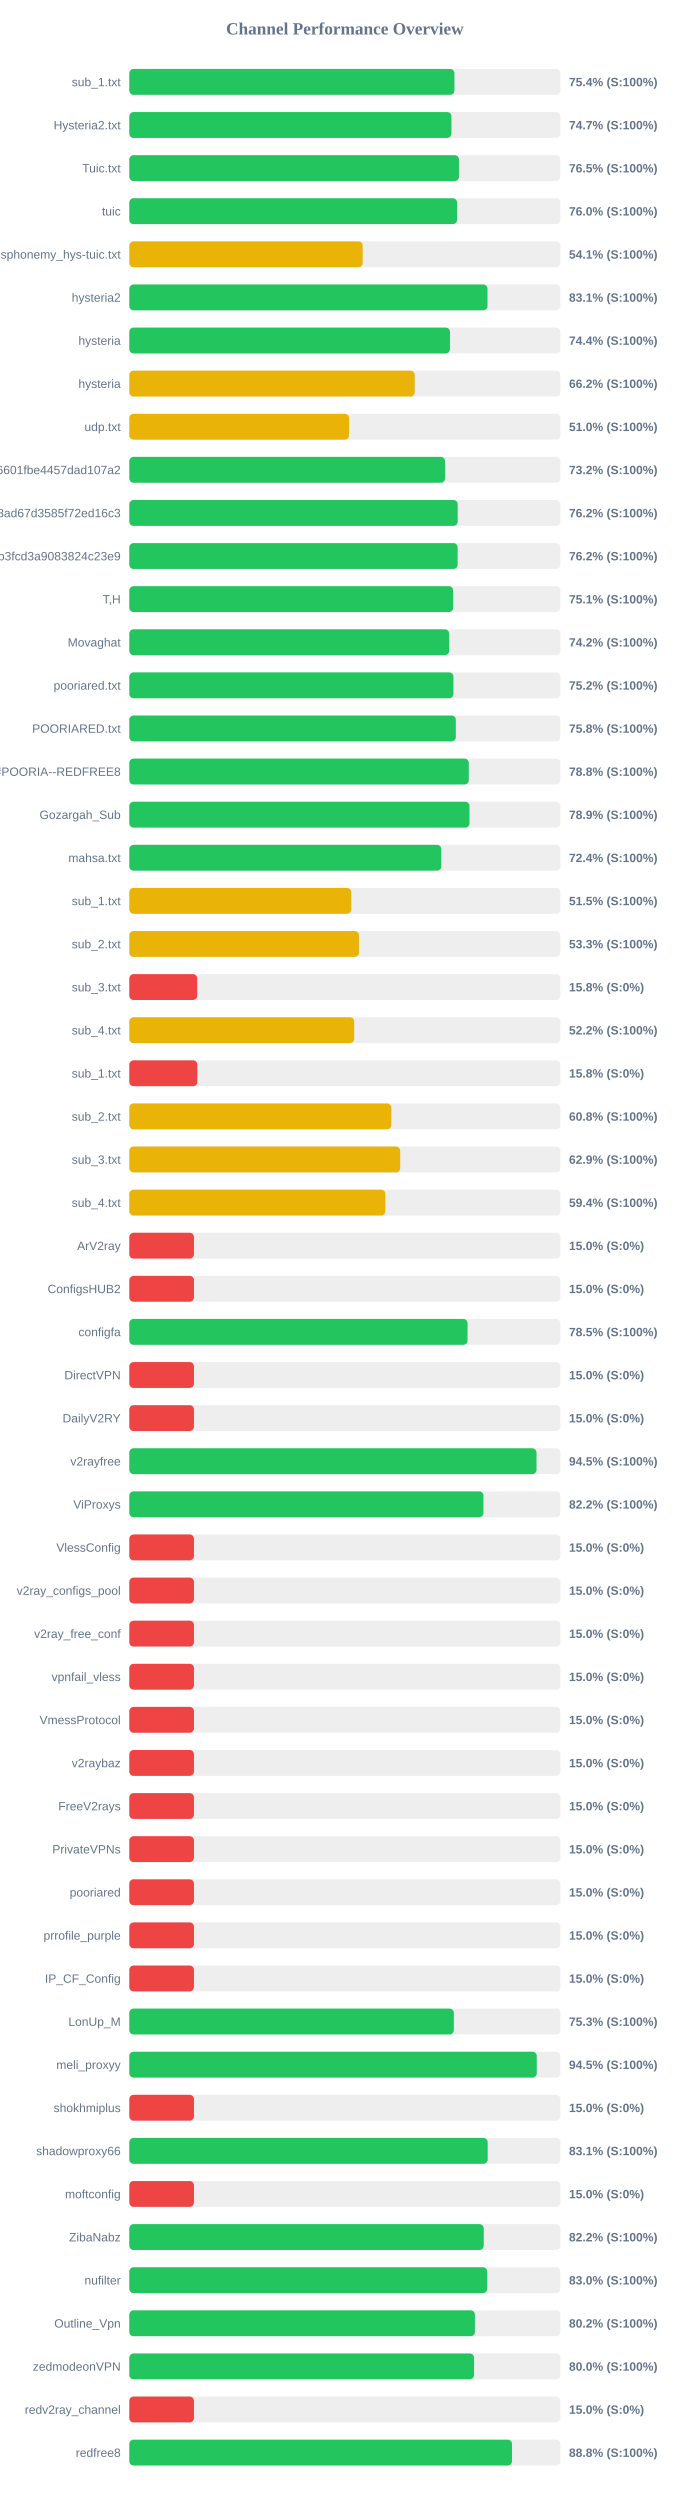
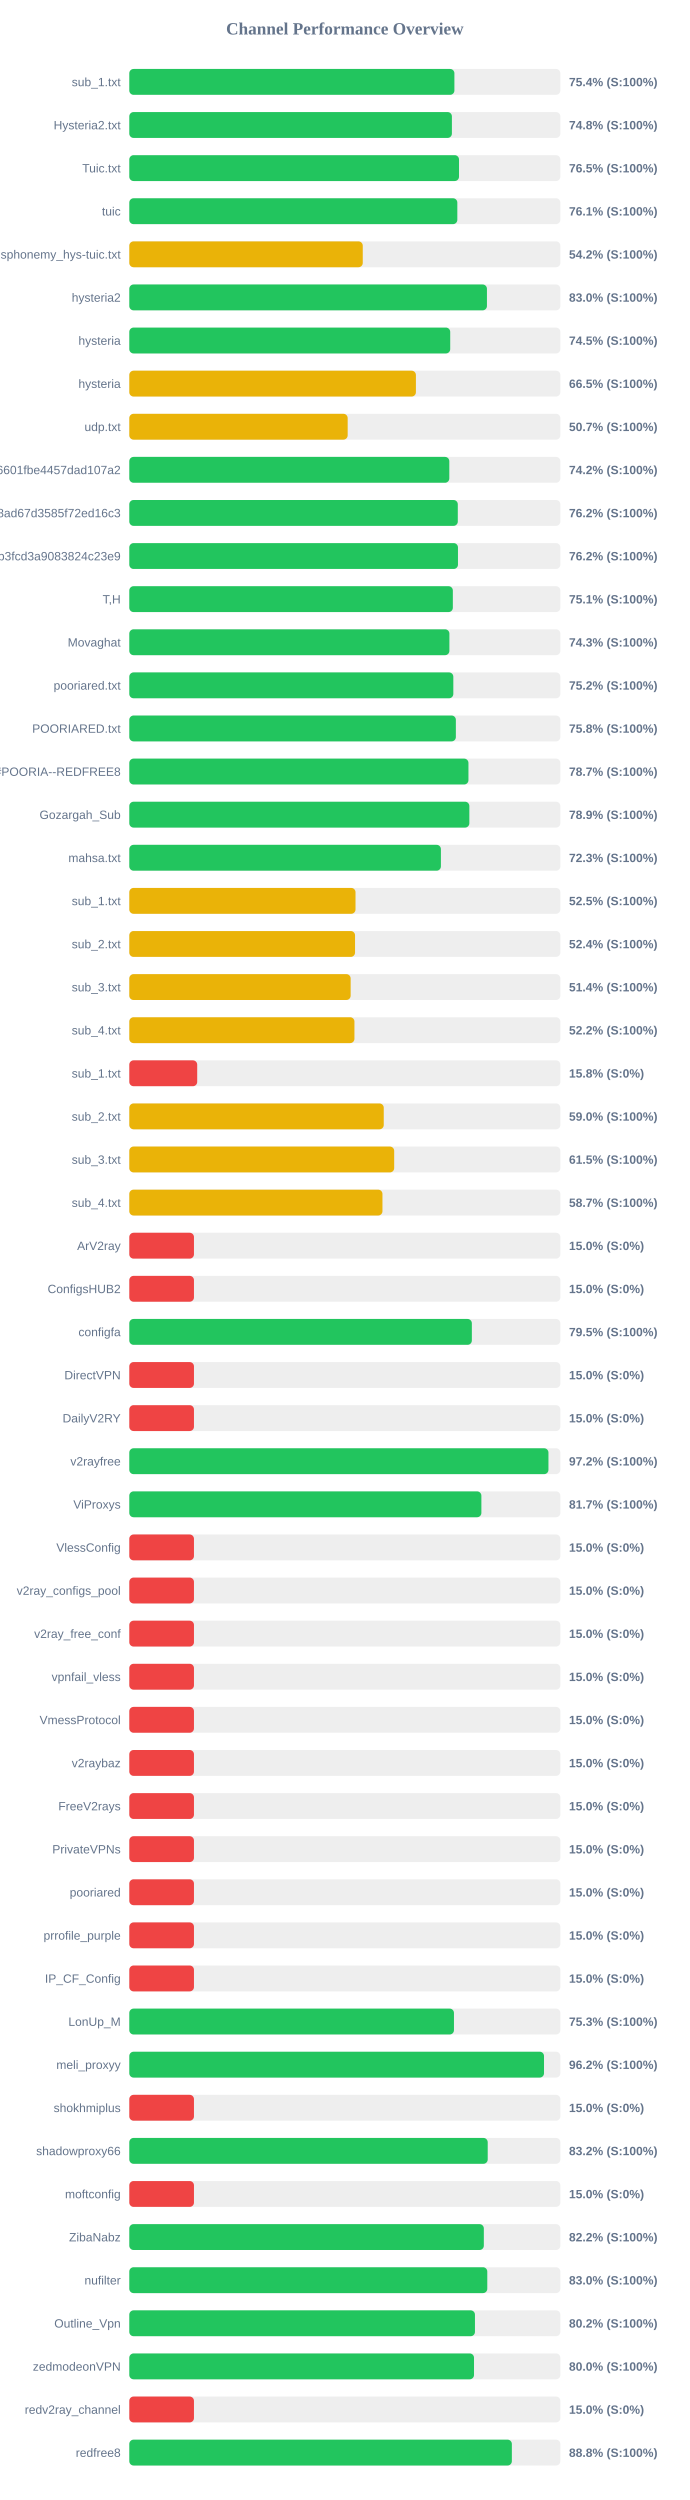
<svg xmlns="http://www.w3.org/2000/svg" width="800" height="2900" version="1.1">
  <style>
        .row { font: 14px Arial; fill: #64748b; }
        .score { font: bold 14px Arial; fill: #64748b; }
    </style>
  <text x="400" y="40" text-anchor="middle" font-size="20px" font-weight="bold" fill="#64748b">Channel Performance Overview</text>
  <rect x="150" y="80" width="500" height="30" fill="#eee" rx="5" />
-   <rect x="150" y="80" width="377.15" height="30" fill="#22c55e" rx="5" />
+   <rect x="150" y="80" width="377.1" height="30" fill="#22c55e" rx="5" />
  <text x="140" y="100" text-anchor="end" class="row">sub_1.txt</text>
  <text x="660" y="100" text-anchor="start" class="score">75.4% (S:100%)</text>
  <rect x="150" y="130" width="500" height="30" fill="#eee" rx="5" />
-   <rect x="150" y="130" width="373.65" height="30" fill="#22c55e" rx="5" />
+   <rect x="150" y="130" width="374.2" height="30" fill="#22c55e" rx="5" />
  <text x="140" y="150" text-anchor="end" class="row">Hysteria2.txt</text>
-   <text x="660" y="150" text-anchor="start" class="score">74.7% (S:100%)</text>
+   <text x="660" y="150" text-anchor="start" class="score">74.8% (S:100%)</text>
  <rect x="150" y="180" width="500" height="30" fill="#eee" rx="5" />
-   <rect x="150" y="180" width="382.4" height="30" fill="#22c55e" rx="5" />
+   <rect x="150" y="180" width="382.45" height="30" fill="#22c55e" rx="5" />
  <text x="140" y="200" text-anchor="end" class="row">Tuic.txt</text>
  <text x="660" y="200" text-anchor="start" class="score">76.5% (S:100%)</text>
  <rect x="150" y="230" width="500" height="30" fill="#eee" rx="5" />
-   <rect x="150" y="230" width="380.2" height="30" fill="#22c55e" rx="5" />
+   <rect x="150" y="230" width="380.5" height="30" fill="#22c55e" rx="5" />
  <text x="140" y="250" text-anchor="end" class="row">tuic</text>
-   <text x="660" y="250" text-anchor="start" class="score">76.0% (S:100%)</text>
+   <text x="660" y="250" text-anchor="start" class="score">76.1% (S:100%)</text>
  <rect x="150" y="280" width="500" height="30" fill="#eee" rx="5" />
-   <rect x="150" y="280" width="270.7" height="30" fill="#eab308" rx="5" />
+   <rect x="150" y="280" width="270.8" height="30" fill="#eab308" rx="5" />
  <text x="140" y="300" text-anchor="end" class="row">ndsphonemy_hys-tuic.txt</text>
-   <text x="660" y="300" text-anchor="start" class="score">54.1% (S:100%)</text>
+   <text x="660" y="300" text-anchor="start" class="score">54.2% (S:100%)</text>
  <rect x="150" y="330" width="500" height="30" fill="#eee" rx="5" />
-   <rect x="150" y="330" width="415.5" height="30" fill="#22c55e" rx="5" />
+   <rect x="150" y="330" width="414.85" height="30" fill="#22c55e" rx="5" />
  <text x="140" y="350" text-anchor="end" class="row">hysteria2</text>
-   <text x="660" y="350" text-anchor="start" class="score">83.1% (S:100%)</text>
+   <text x="660" y="350" text-anchor="start" class="score">83.0% (S:100%)</text>
  <rect x="150" y="380" width="500" height="30" fill="#eee" rx="5" />
-   <rect x="150" y="380" width="371.95" height="30" fill="#22c55e" rx="5" />
+   <rect x="150" y="380" width="372.25" height="30" fill="#22c55e" rx="5" />
  <text x="140" y="400" text-anchor="end" class="row">hysteria</text>
-   <text x="660" y="400" text-anchor="start" class="score">74.4% (S:100%)</text>
+   <text x="660" y="400" text-anchor="start" class="score">74.5% (S:100%)</text>
  <rect x="150" y="430" width="500" height="30" fill="#eee" rx="5" />
-   <rect x="150" y="430" width="331.05" height="30" fill="#eab308" rx="5" />
+   <rect x="150" y="430" width="332.45" height="30" fill="#eab308" rx="5" />
  <text x="140" y="450" text-anchor="end" class="row">hysteria</text>
-   <text x="660" y="450" text-anchor="start" class="score">66.2% (S:100%)</text>
+   <text x="660" y="450" text-anchor="start" class="score">66.5% (S:100%)</text>
  <rect x="150" y="480" width="500" height="30" fill="#eee" rx="5" />
-   <rect x="150" y="480" width="254.9" height="30" fill="#eab308" rx="5" />
+   <rect x="150" y="480" width="253.3" height="30" fill="#eab308" rx="5" />
  <text x="140" y="500" text-anchor="end" class="row">udp.txt</text>
-   <text x="660" y="500" text-anchor="start" class="score">51.0% (S:100%)</text>
+   <text x="660" y="500" text-anchor="start" class="score">50.7% (S:100%)</text>
  <rect x="150" y="530" width="500" height="30" fill="#eee" rx="5" />
-   <rect x="150" y="530" width="366.25" height="30" fill="#22c55e" rx="5" />
+   <rect x="150" y="530" width="371.2" height="30" fill="#22c55e" rx="5" />
  <text x="140" y="550" text-anchor="end" class="row">6ca22ad3b96aa6601fbe4457dad107a2</text>
-   <text x="660" y="550" text-anchor="start" class="score">73.2% (S:100%)</text>
+   <text x="660" y="550" text-anchor="start" class="score">74.2% (S:100%)</text>
  <rect x="150" y="580" width="500" height="30" fill="#eee" rx="5" />
-   <rect x="150" y="580" width="380.95" height="30" fill="#22c55e" rx="5" />
+   <rect x="150" y="580" width="381.05" height="30" fill="#22c55e" rx="5" />
  <text x="140" y="600" text-anchor="end" class="row">d2ddf60933dd08ad67d3585f72ed16c3</text>
  <text x="660" y="600" text-anchor="start" class="score">76.2% (S:100%)</text>
  <rect x="150" y="630" width="500" height="30" fill="#eee" rx="5" />
-   <rect x="150" y="630" width="380.85" height="30" fill="#22c55e" rx="5" />
+   <rect x="150" y="630" width="381.25" height="30" fill="#22c55e" rx="5" />
  <text x="140" y="650" text-anchor="end" class="row">subscribe?token=8bc38a0c131e9b3fcd3a9083824c23e9</text>
  <text x="660" y="650" text-anchor="start" class="score">76.2% (S:100%)</text>
  <rect x="150" y="680" width="500" height="30" fill="#eee" rx="5" />
-   <rect x="150" y="680" width="375.65" height="30" fill="#22c55e" rx="5" />
+   <rect x="150" y="680" width="375.3" height="30" fill="#22c55e" rx="5" />
  <text x="140" y="700" text-anchor="end" class="row">T,H</text>
  <text x="660" y="700" text-anchor="start" class="score">75.1% (S:100%)</text>
  <rect x="150" y="730" width="500" height="30" fill="#eee" rx="5" />
-   <rect x="150" y="730" width="371.0" height="30" fill="#22c55e" rx="5" />
+   <rect x="150" y="730" width="371.3" height="30" fill="#22c55e" rx="5" />
  <text x="140" y="750" text-anchor="end" class="row">Movaghat</text>
-   <text x="660" y="750" text-anchor="start" class="score">74.2% (S:100%)</text>
+   <text x="660" y="750" text-anchor="start" class="score">74.3% (S:100%)</text>
  <rect x="150" y="780" width="500" height="30" fill="#eee" rx="5" />
-   <rect x="150" y="780" width="376.0" height="30" fill="#22c55e" rx="5" />
+   <rect x="150" y="780" width="375.85" height="30" fill="#22c55e" rx="5" />
  <text x="140" y="800" text-anchor="end" class="row">pooriared.txt</text>
  <text x="660" y="800" text-anchor="start" class="score">75.2% (S:100%)</text>
  <rect x="150" y="830" width="500" height="30" fill="#eee" rx="5" />
-   <rect x="150" y="830" width="378.75" height="30" fill="#22c55e" rx="5" />
+   <rect x="150" y="830" width="378.8" height="30" fill="#22c55e" rx="5" />
  <text x="140" y="850" text-anchor="end" class="row">POORIARED.txt</text>
  <text x="660" y="850" text-anchor="start" class="score">75.8% (S:100%)</text>
  <rect x="150" y="880" width="500" height="30" fill="#eee" rx="5" />
-   <rect x="150" y="880" width="393.8" height="30" fill="#22c55e" rx="5" />
+   <rect x="150" y="880" width="393.4" height="30" fill="#22c55e" rx="5" />
  <text x="140" y="900" text-anchor="end" class="row">POORIA--REDFREE8.txt#POORIA--REDFREE8</text>
-   <text x="660" y="900" text-anchor="start" class="score">78.8% (S:100%)</text>
+   <text x="660" y="900" text-anchor="start" class="score">78.7% (S:100%)</text>
  <rect x="150" y="930" width="500" height="30" fill="#eee" rx="5" />
-   <rect x="150" y="930" width="394.6" height="30" fill="#22c55e" rx="5" />
+   <rect x="150" y="930" width="394.45" height="30" fill="#22c55e" rx="5" />
  <text x="140" y="950" text-anchor="end" class="row">Gozargah_Sub</text>
  <text x="660" y="950" text-anchor="start" class="score">78.9% (S:100%)</text>
  <rect x="150" y="980" width="500" height="30" fill="#eee" rx="5" />
-   <rect x="150" y="980" width="361.9" height="30" fill="#22c55e" rx="5" />
+   <rect x="150" y="980" width="361.45" height="30" fill="#22c55e" rx="5" />
  <text x="140" y="1000" text-anchor="end" class="row">mahsa.txt</text>
-   <text x="660" y="1000" text-anchor="start" class="score">72.4% (S:100%)</text>
+   <text x="660" y="1000" text-anchor="start" class="score">72.3% (S:100%)</text>
  <rect x="150" y="1030" width="500" height="30" fill="#eee" rx="5" />
-   <rect x="150" y="1030" width="257.45" height="30" fill="#eab308" rx="5" />
+   <rect x="150" y="1030" width="262.4" height="30" fill="#eab308" rx="5" />
  <text x="140" y="1050" text-anchor="end" class="row">sub_1.txt</text>
-   <text x="660" y="1050" text-anchor="start" class="score">51.5% (S:100%)</text>
+   <text x="660" y="1050" text-anchor="start" class="score">52.5% (S:100%)</text>
  <rect x="150" y="1080" width="500" height="30" fill="#eee" rx="5" />
-   <rect x="150" y="1080" width="266.4" height="30" fill="#eab308" rx="5" />
+   <rect x="150" y="1080" width="261.85" height="30" fill="#eab308" rx="5" />
  <text x="140" y="1100" text-anchor="end" class="row">sub_2.txt</text>
-   <text x="660" y="1100" text-anchor="start" class="score">53.3% (S:100%)</text>
+   <text x="660" y="1100" text-anchor="start" class="score">52.4% (S:100%)</text>
  <rect x="150" y="1130" width="500" height="30" fill="#eee" rx="5" />
-   <rect x="150" y="1130" width="78.75" height="30" fill="#ef4444" rx="5" />
+   <rect x="150" y="1130" width="256.75" height="30" fill="#eab308" rx="5" />
  <text x="140" y="1150" text-anchor="end" class="row">sub_3.txt</text>
-   <text x="660" y="1150" text-anchor="start" class="score">15.8% (S:0%)</text>
+   <text x="660" y="1150" text-anchor="start" class="score">51.4% (S:100%)</text>
  <rect x="150" y="1180" width="500" height="30" fill="#eee" rx="5" />
-   <rect x="150" y="1180" width="260.85" height="30" fill="#eab308" rx="5" />
+   <rect x="150" y="1180" width="261.15" height="30" fill="#eab308" rx="5" />
  <text x="140" y="1200" text-anchor="end" class="row">sub_4.txt</text>
  <text x="660" y="1200" text-anchor="start" class="score">52.2% (S:100%)</text>
  <rect x="150" y="1230" width="500" height="30" fill="#eee" rx="5" />
-   <rect x="150" y="1230" width="78.9" height="30" fill="#ef4444" rx="5" />
+   <rect x="150" y="1230" width="78.75" height="30" fill="#ef4444" rx="5" />
  <text x="140" y="1250" text-anchor="end" class="row">sub_1.txt</text>
  <text x="660" y="1250" text-anchor="start" class="score">15.8% (S:0%)</text>
  <rect x="150" y="1280" width="500" height="30" fill="#eee" rx="5" />
-   <rect x="150" y="1280" width="303.95" height="30" fill="#eab308" rx="5" />
+   <rect x="150" y="1280" width="295.15" height="30" fill="#eab308" rx="5" />
  <text x="140" y="1300" text-anchor="end" class="row">sub_2.txt</text>
-   <text x="660" y="1300" text-anchor="start" class="score">60.8% (S:100%)</text>
+   <text x="660" y="1300" text-anchor="start" class="score">59.0% (S:100%)</text>
  <rect x="150" y="1330" width="500" height="30" fill="#eee" rx="5" />
-   <rect x="150" y="1330" width="314.25" height="30" fill="#eab308" rx="5" />
+   <rect x="150" y="1330" width="307.25" height="30" fill="#eab308" rx="5" />
  <text x="140" y="1350" text-anchor="end" class="row">sub_3.txt</text>
-   <text x="660" y="1350" text-anchor="start" class="score">62.9% (S:100%)</text>
+   <text x="660" y="1350" text-anchor="start" class="score">61.5% (S:100%)</text>
  <rect x="150" y="1380" width="500" height="30" fill="#eee" rx="5" />
-   <rect x="150" y="1380" width="297.0" height="30" fill="#eab308" rx="5" />
+   <rect x="150" y="1380" width="293.65" height="30" fill="#eab308" rx="5" />
  <text x="140" y="1400" text-anchor="end" class="row">sub_4.txt</text>
-   <text x="660" y="1400" text-anchor="start" class="score">59.4% (S:100%)</text>
+   <text x="660" y="1400" text-anchor="start" class="score">58.7% (S:100%)</text>
  <rect x="150" y="1430" width="500" height="30" fill="#eee" rx="5" />
  <rect x="150" y="1430" width="75.0" height="30" fill="#ef4444" rx="5" />
  <text x="140" y="1450" text-anchor="end" class="row">ArV2ray</text>
  <text x="660" y="1450" text-anchor="start" class="score">15.0% (S:0%)</text>
  <rect x="150" y="1480" width="500" height="30" fill="#eee" rx="5" />
  <rect x="150" y="1480" width="75.0" height="30" fill="#ef4444" rx="5" />
  <text x="140" y="1500" text-anchor="end" class="row">ConfigsHUB2</text>
  <text x="660" y="1500" text-anchor="start" class="score">15.0% (S:0%)</text>
  <rect x="150" y="1530" width="500" height="30" fill="#eee" rx="5" />
-   <rect x="150" y="1530" width="392.35" height="30" fill="#22c55e" rx="5" />
+   <rect x="150" y="1530" width="397.35" height="30" fill="#22c55e" rx="5" />
  <text x="140" y="1550" text-anchor="end" class="row">configfa</text>
-   <text x="660" y="1550" text-anchor="start" class="score">78.5% (S:100%)</text>
+   <text x="660" y="1550" text-anchor="start" class="score">79.5% (S:100%)</text>
  <rect x="150" y="1580" width="500" height="30" fill="#eee" rx="5" />
  <rect x="150" y="1580" width="75.0" height="30" fill="#ef4444" rx="5" />
  <text x="140" y="1600" text-anchor="end" class="row">DirectVPN</text>
  <text x="660" y="1600" text-anchor="start" class="score">15.0% (S:0%)</text>
  <rect x="150" y="1630" width="500" height="30" fill="#eee" rx="5" />
  <rect x="150" y="1630" width="75.0" height="30" fill="#ef4444" rx="5" />
  <text x="140" y="1650" text-anchor="end" class="row">DailyV2RY</text>
  <text x="660" y="1650" text-anchor="start" class="score">15.0% (S:0%)</text>
  <rect x="150" y="1680" width="500" height="30" fill="#eee" rx="5" />
-   <rect x="150" y="1680" width="472.35" height="30" fill="#22c55e" rx="5" />
+   <rect x="150" y="1680" width="486.2" height="30" fill="#22c55e" rx="5" />
  <text x="140" y="1700" text-anchor="end" class="row">v2rayfree</text>
-   <text x="660" y="1700" text-anchor="start" class="score">94.5% (S:100%)</text>
+   <text x="660" y="1700" text-anchor="start" class="score">97.2% (S:100%)</text>
  <rect x="150" y="1730" width="500" height="30" fill="#eee" rx="5" />
-   <rect x="150" y="1730" width="410.8" height="30" fill="#22c55e" rx="5" />
+   <rect x="150" y="1730" width="408.4" height="30" fill="#22c55e" rx="5" />
  <text x="140" y="1750" text-anchor="end" class="row">ViProxys</text>
-   <text x="660" y="1750" text-anchor="start" class="score">82.2% (S:100%)</text>
+   <text x="660" y="1750" text-anchor="start" class="score">81.7% (S:100%)</text>
  <rect x="150" y="1780" width="500" height="30" fill="#eee" rx="5" />
  <rect x="150" y="1780" width="75.0" height="30" fill="#ef4444" rx="5" />
  <text x="140" y="1800" text-anchor="end" class="row">VlessConfig</text>
  <text x="660" y="1800" text-anchor="start" class="score">15.0% (S:0%)</text>
  <rect x="150" y="1830" width="500" height="30" fill="#eee" rx="5" />
  <rect x="150" y="1830" width="75.0" height="30" fill="#ef4444" rx="5" />
  <text x="140" y="1850" text-anchor="end" class="row">v2ray_configs_pool</text>
  <text x="660" y="1850" text-anchor="start" class="score">15.0% (S:0%)</text>
  <rect x="150" y="1880" width="500" height="30" fill="#eee" rx="5" />
  <rect x="150" y="1880" width="75.0" height="30" fill="#ef4444" rx="5" />
  <text x="140" y="1900" text-anchor="end" class="row">v2ray_free_conf</text>
  <text x="660" y="1900" text-anchor="start" class="score">15.0% (S:0%)</text>
  <rect x="150" y="1930" width="500" height="30" fill="#eee" rx="5" />
  <rect x="150" y="1930" width="75.0" height="30" fill="#ef4444" rx="5" />
  <text x="140" y="1950" text-anchor="end" class="row">vpnfail_vless</text>
  <text x="660" y="1950" text-anchor="start" class="score">15.0% (S:0%)</text>
  <rect x="150" y="1980" width="500" height="30" fill="#eee" rx="5" />
  <rect x="150" y="1980" width="75.0" height="30" fill="#ef4444" rx="5" />
  <text x="140" y="2000" text-anchor="end" class="row">VmessProtocol</text>
  <text x="660" y="2000" text-anchor="start" class="score">15.0% (S:0%)</text>
  <rect x="150" y="2030" width="500" height="30" fill="#eee" rx="5" />
  <rect x="150" y="2030" width="75.0" height="30" fill="#ef4444" rx="5" />
  <text x="140" y="2050" text-anchor="end" class="row">v2raybaz</text>
  <text x="660" y="2050" text-anchor="start" class="score">15.0% (S:0%)</text>
  <rect x="150" y="2080" width="500" height="30" fill="#eee" rx="5" />
  <rect x="150" y="2080" width="75.0" height="30" fill="#ef4444" rx="5" />
  <text x="140" y="2100" text-anchor="end" class="row">FreeV2rays</text>
  <text x="660" y="2100" text-anchor="start" class="score">15.0% (S:0%)</text>
  <rect x="150" y="2130" width="500" height="30" fill="#eee" rx="5" />
  <rect x="150" y="2130" width="75.0" height="30" fill="#ef4444" rx="5" />
  <text x="140" y="2150" text-anchor="end" class="row">PrivateVPNs</text>
  <text x="660" y="2150" text-anchor="start" class="score">15.0% (S:0%)</text>
  <rect x="150" y="2180" width="500" height="30" fill="#eee" rx="5" />
  <rect x="150" y="2180" width="75.0" height="30" fill="#ef4444" rx="5" />
  <text x="140" y="2200" text-anchor="end" class="row">pooriared</text>
  <text x="660" y="2200" text-anchor="start" class="score">15.0% (S:0%)</text>
  <rect x="150" y="2230" width="500" height="30" fill="#eee" rx="5" />
  <rect x="150" y="2230" width="75.0" height="30" fill="#ef4444" rx="5" />
  <text x="140" y="2250" text-anchor="end" class="row">prrofile_purple</text>
  <text x="660" y="2250" text-anchor="start" class="score">15.0% (S:0%)</text>
  <rect x="150" y="2280" width="500" height="30" fill="#eee" rx="5" />
  <rect x="150" y="2280" width="75.0" height="30" fill="#ef4444" rx="5" />
  <text x="140" y="2300" text-anchor="end" class="row">IP_CF_Config</text>
  <text x="660" y="2300" text-anchor="start" class="score">15.0% (S:0%)</text>
  <rect x="150" y="2330" width="500" height="30" fill="#eee" rx="5" />
-   <rect x="150" y="2330" width="376.45" height="30" fill="#22c55e" rx="5" />
+   <rect x="150" y="2330" width="376.6" height="30" fill="#22c55e" rx="5" />
  <text x="140" y="2350" text-anchor="end" class="row">LonUp_M</text>
  <text x="660" y="2350" text-anchor="start" class="score">75.3% (S:100%)</text>
  <rect x="150" y="2380" width="500" height="30" fill="#eee" rx="5" />
-   <rect x="150" y="2380" width="472.65" height="30" fill="#22c55e" rx="5" />
+   <rect x="150" y="2380" width="481.05" height="30" fill="#22c55e" rx="5" />
  <text x="140" y="2400" text-anchor="end" class="row">meli_proxyy</text>
-   <text x="660" y="2400" text-anchor="start" class="score">94.5% (S:100%)</text>
+   <text x="660" y="2400" text-anchor="start" class="score">96.2% (S:100%)</text>
  <rect x="150" y="2430" width="500" height="30" fill="#eee" rx="5" />
  <rect x="150" y="2430" width="75.0" height="30" fill="#ef4444" rx="5" />
  <text x="140" y="2450" text-anchor="end" class="row">shokhmiplus</text>
  <text x="660" y="2450" text-anchor="start" class="score">15.0% (S:0%)</text>
  <rect x="150" y="2480" width="500" height="30" fill="#eee" rx="5" />
-   <rect x="150" y="2480" width="415.7" height="30" fill="#22c55e" rx="5" />
+   <rect x="150" y="2480" width="415.75" height="30" fill="#22c55e" rx="5" />
  <text x="140" y="2500" text-anchor="end" class="row">shadowproxy66</text>
-   <text x="660" y="2500" text-anchor="start" class="score">83.1% (S:100%)</text>
+   <text x="660" y="2500" text-anchor="start" class="score">83.2% (S:100%)</text>
  <rect x="150" y="2530" width="500" height="30" fill="#eee" rx="5" />
  <rect x="150" y="2530" width="75.0" height="30" fill="#ef4444" rx="5" />
  <text x="140" y="2550" text-anchor="end" class="row">moftconfig</text>
  <text x="660" y="2550" text-anchor="start" class="score">15.0% (S:0%)</text>
  <rect x="150" y="2580" width="500" height="30" fill="#eee" rx="5" />
-   <rect x="150" y="2580" width="411.15" height="30" fill="#22c55e" rx="5" />
+   <rect x="150" y="2580" width="411.25" height="30" fill="#22c55e" rx="5" />
  <text x="140" y="2600" text-anchor="end" class="row">ZibaNabz</text>
  <text x="660" y="2600" text-anchor="start" class="score">82.2% (S:100%)</text>
  <rect x="150" y="2630" width="500" height="30" fill="#eee" rx="5" />
-   <rect x="150" y="2630" width="415.15" height="30" fill="#22c55e" rx="5" />
+   <rect x="150" y="2630" width="415.25" height="30" fill="#22c55e" rx="5" />
  <text x="140" y="2650" text-anchor="end" class="row">nufilter</text>
  <text x="660" y="2650" text-anchor="start" class="score">83.0% (S:100%)</text>
  <rect x="150" y="2680" width="500" height="30" fill="#eee" rx="5" />
-   <rect x="150" y="2680" width="400.9" height="30" fill="#22c55e" rx="5" />
+   <rect x="150" y="2680" width="400.95" height="30" fill="#22c55e" rx="5" />
  <text x="140" y="2700" text-anchor="end" class="row">Outline_Vpn</text>
  <text x="660" y="2700" text-anchor="start" class="score">80.2% (S:100%)</text>
  <rect x="150" y="2730" width="500" height="30" fill="#eee" rx="5" />
-   <rect x="150" y="2730" width="399.9" height="30" fill="#22c55e" rx="5" />
+   <rect x="150" y="2730" width="399.85" height="30" fill="#22c55e" rx="5" />
  <text x="140" y="2750" text-anchor="end" class="row">zedmodeonVPN</text>
  <text x="660" y="2750" text-anchor="start" class="score">80.0% (S:100%)</text>
  <rect x="150" y="2780" width="500" height="30" fill="#eee" rx="5" />
  <rect x="150" y="2780" width="75.0" height="30" fill="#ef4444" rx="5" />
  <text x="140" y="2800" text-anchor="end" class="row">redv2ray_channel</text>
  <text x="660" y="2800" text-anchor="start" class="score">15.0% (S:0%)</text>
  <rect x="150" y="2830" width="500" height="30" fill="#eee" rx="5" />
-   <rect x="150" y="2830" width="443.95" height="30" fill="#22c55e" rx="5" />
+   <rect x="150" y="2830" width="443.75" height="30" fill="#22c55e" rx="5" />
  <text x="140" y="2850" text-anchor="end" class="row">redfree8</text>
  <text x="660" y="2850" text-anchor="start" class="score">88.8% (S:100%)</text>
</svg>
